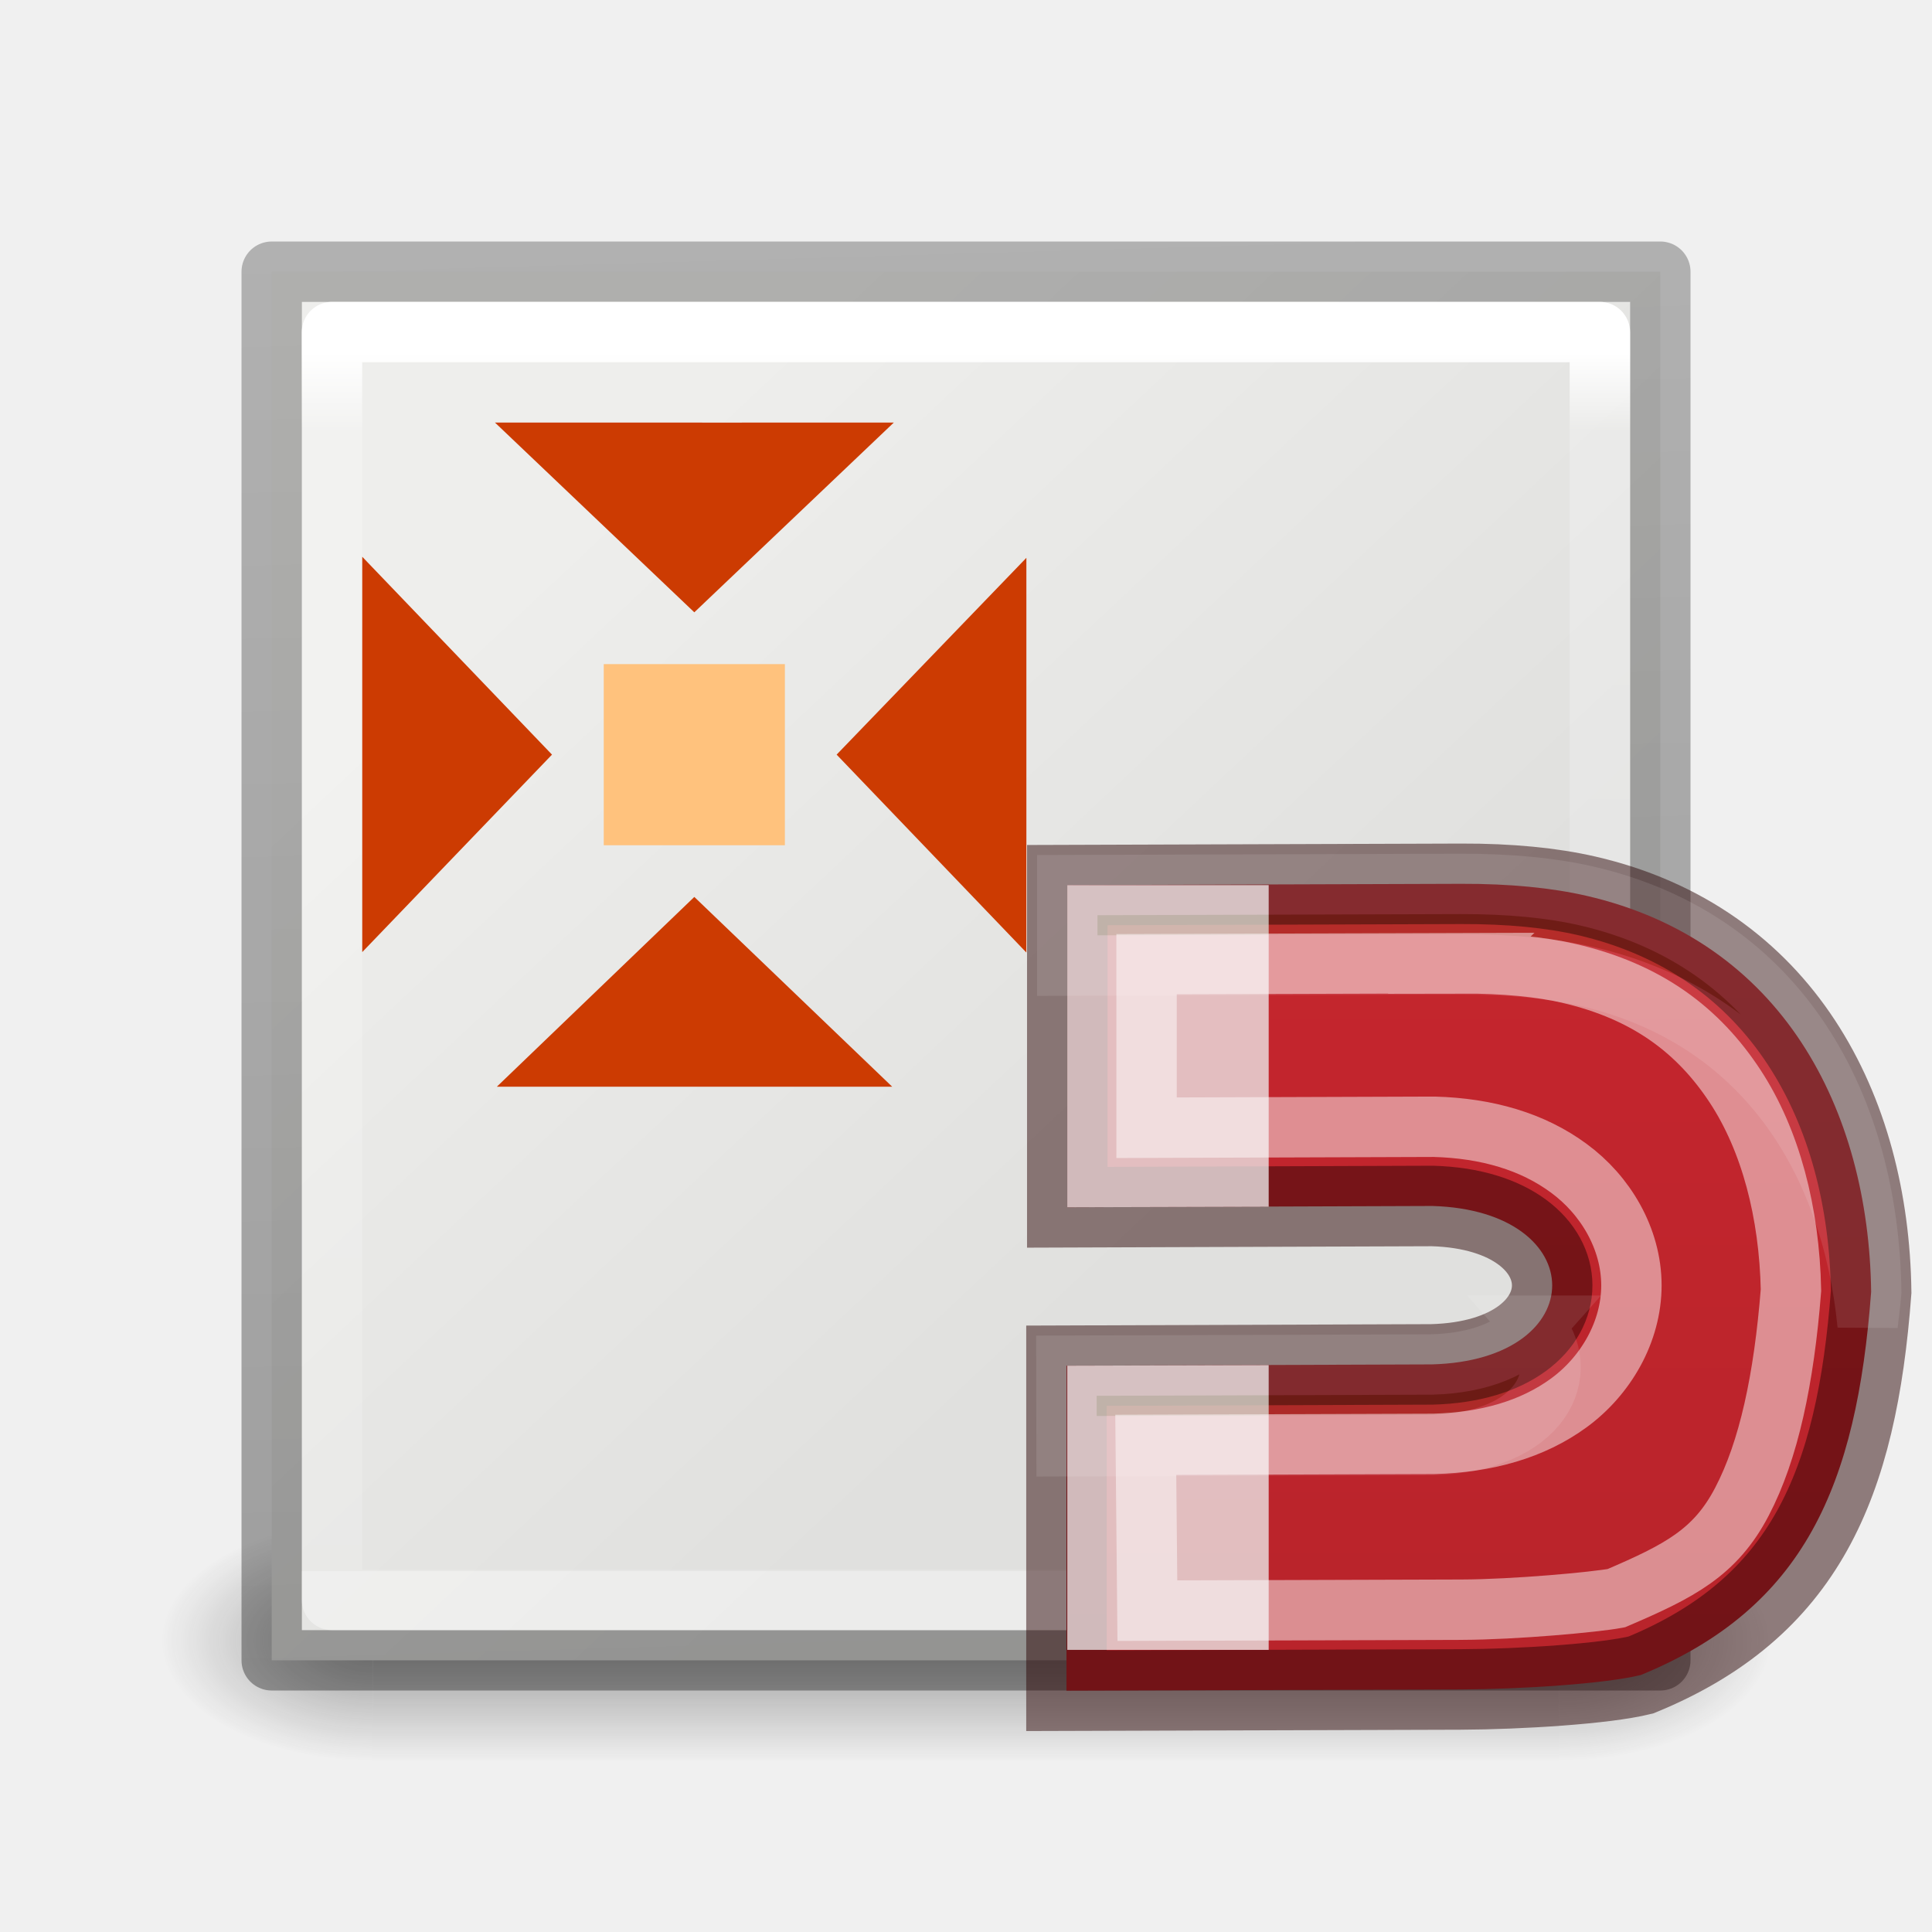
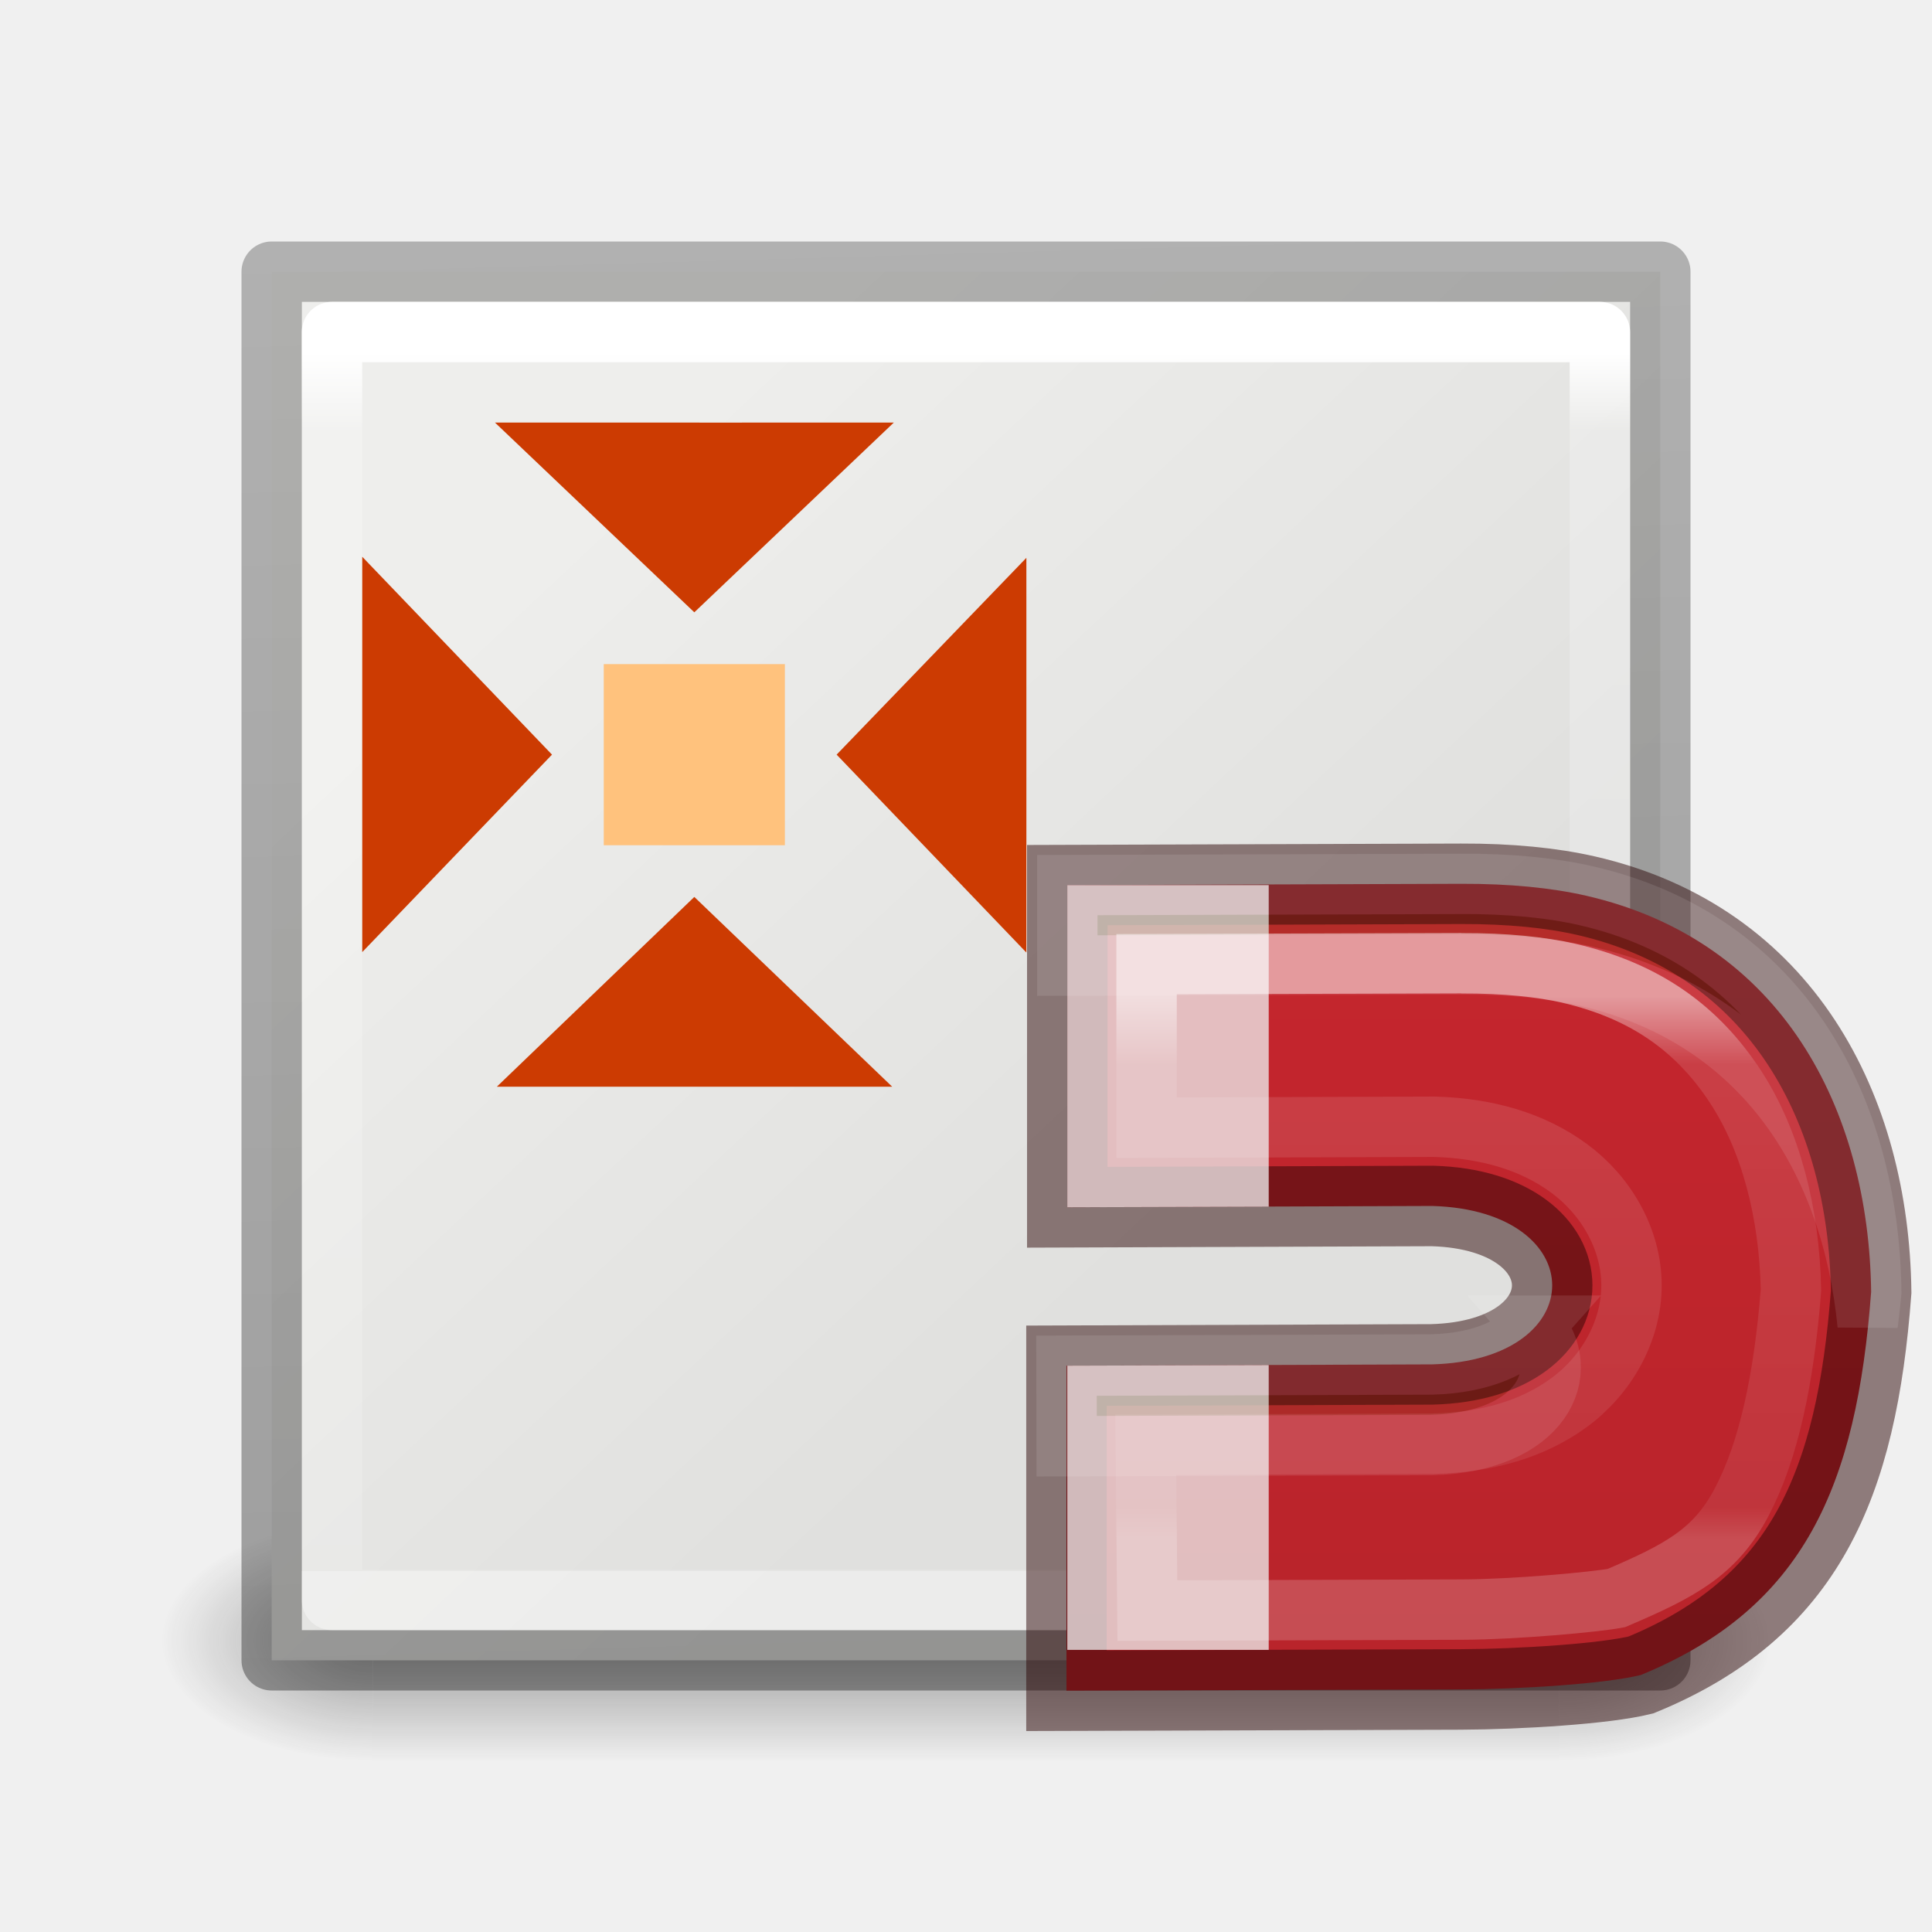
<svg xmlns="http://www.w3.org/2000/svg" xmlns:xlink="http://www.w3.org/1999/xlink" height="32" width="32">
-   <linearGradient id="a" gradientTransform="matrix(0 -.59172 -.63517 0 -18.42697 29.33785)" gradientUnits="userSpaceOnUse" x1="46.985" x2="46.985" y1="11.47" y2="20">
+   <radialGradient id="a" cx="4.993" cy="43.5" gradientTransform="matrix(2.003784 0 0 1.4 27.98813 -17.4)" gradientUnits="userSpaceOnUse" r="2.5" xlink:href="#b" />
+   <linearGradient id="b">
+     <stop offset="0" stop-color="#181818" />
+     <stop offset="1" stop-color="#181818" stop-opacity="0" />
+   </linearGradient>
+   <radialGradient id="c" cx="4.993" cy="43.5" gradientTransform="matrix(2.003784 0 0 1.4 -20.01187 -104.4)" gradientUnits="userSpaceOnUse" r="2.5" xlink:href="#b" />
+   <linearGradient id="d" gradientUnits="userSpaceOnUse" x1="25.058" x2="25.058" y1="47.028" y2="39.999">
+     <stop offset="0" stop-color="#181818" stop-opacity="0" />
+     <stop offset=".5" stop-color="#181818" />
+     <stop offset="1" stop-color="#181818" stop-opacity="0" />
+   </linearGradient>
+   <linearGradient id="e" gradientUnits="userSpaceOnUse" x1="9.607" x2="20.179" y1="8.482" y2="19.747">
+     <stop offset="0" stop-color="#eeeeec" />
+     <stop offset="1" stop-color="#e0e0de" />
+   </linearGradient>
+   <linearGradient id="f" gradientTransform="matrix(.3383803 0 0 .4066905 -7.826473 -1.075093)" gradientUnits="userSpaceOnUse" x1="12.7" x2="11" y1="71.337" y2="1">
+     <stop offset="0" stop-opacity=".34" />
+     <stop offset="1" stop-opacity=".247" />
+   </linearGradient>
+   <linearGradient id="g" gradientTransform="matrix(.3383803 0 0 .4066905 -7.826473 -1.075093)" gradientUnits="userSpaceOnUse" x1="67.458" x2="67.458" y1="17.003" y2="66.635">
+     <stop offset="0" stop-color="#fff" />
+     <stop offset=".064" stop-color="#fff" stop-opacity=".235" />
+     <stop offset="1" stop-color="#fff" stop-opacity=".157" />
+     <stop offset="1" stop-color="#fff" stop-opacity=".392" />
+   </linearGradient>
+   <linearGradient id="h" gradientUnits="userSpaceOnUse" x1="46.985" x2="46.985" y1="10" y2="23">
+     <stop offset="0" stop-color="#c6262e" />
+     <stop offset="1" stop-color="#b5232a" />
+   </linearGradient>
+   <linearGradient id="i" gradientTransform="matrix(0 -.59172 -.63517 0 9.814 30.722)" gradientUnits="userSpaceOnUse" x1="31.843" x2="20.435" y1="-57.348" y2="-57.348">
    <stop offset="0" stop-color="#fff" />
    <stop offset=".125" stop-color="#fff" stop-opacity=".235" />
    <stop offset=".939" stop-color="#fff" stop-opacity=".157" />
    <stop offset="1" stop-color="#fff" stop-opacity=".392" />
  </linearGradient>
-   <linearGradient id="b" gradientUnits="userSpaceOnUse" x1="18.744" x2="18.744" y1="8.616" y2="21.616">
-     <stop offset="0" stop-color="#c6262e" />
-     <stop offset="1" stop-color="#b5232a" />
-   </linearGradient>
-   <linearGradient id="c" gradientTransform="matrix(.2537859 0 0 .3050187 -5.871021 -2.685477)" gradientUnits="userSpaceOnUse" x1="67.458" x2="67.458" y1="17.003" y2="66.635">
-     <stop offset="0" stop-color="#fff" />
-     <stop offset=".064" stop-color="#fff" stop-opacity=".235" />
-     <stop offset="1" stop-color="#fff" stop-opacity=".157" />
-     <stop offset="1" stop-color="#fff" stop-opacity=".392" />
-   </linearGradient>
-   <radialGradient id="d" cx="4.993" cy="43.5" gradientTransform="matrix(2.003784 0 0 1.4 27.98813 -17.4)" gradientUnits="userSpaceOnUse" r="2.5" xlink:href="#e" />
-   <linearGradient id="e">
-     <stop offset="0" stop-color="#181818" />
-     <stop offset="1" stop-color="#181818" stop-opacity="0" />
-   </linearGradient>
-   <radialGradient id="f" cx="4.993" cy="43.5" gradientTransform="matrix(2.003784 0 0 1.4 -20.01187 -104.4)" gradientUnits="userSpaceOnUse" r="2.5" xlink:href="#e" />
-   <linearGradient id="g" gradientUnits="userSpaceOnUse" x1="25.058" x2="25.058" y1="47.028" y2="39.999">
-     <stop offset="0" stop-color="#181818" stop-opacity="0" />
-     <stop offset=".5" stop-color="#181818" />
-     <stop offset="1" stop-color="#181818" stop-opacity="0" />
-   </linearGradient>
-   <linearGradient id="h" gradientTransform="matrix(.2537859 0 0 .3050187 -5.871021 -2.685477)" gradientUnits="userSpaceOnUse" x1="12.7" x2="11" y1="71.337" y2="1">
-     <stop offset="0" stop-opacity=".34" />
-     <stop offset="1" stop-opacity=".247" />
-   </linearGradient>
-   <linearGradient id="i" gradientUnits="userSpaceOnUse" x1="7.204" x2="15.133" y1="4.483" y2="12.931">
-     <stop offset="0" stop-color="#eeeeec" />
-     <stop offset="1" stop-color="#e0e0de" />
-   </linearGradient>
-   <g transform="matrix(1.33333 0 0 1.33333 .001536 2.505534)">
-     <g opacity=".4" transform="matrix(.5263158 0 0 .4285713 -.631579 -.142854)">
-       <path d="m38 40h5l-.013 7.574h-5z" fill="url(#d)" />
-       <path d="m-9.987-47.574h5l-.013 7.574h-5z" fill="url(#f)" transform="scale(-1)" />
-       <path d="m10 40h28l-.013 7.574h-28z" fill="url(#g)" />
+   <g opacity=".4" transform="matrix(.7017526 0 0 .571427 -.840567 2.315062)">
+     <path d="m38 40h5l-.013 7.574h-5z" fill="url(#a)" />
+     <path d="m-9.987-47.574h5l-.013 7.574h-5z" fill="url(#c)" transform="scale(-1)" />
+     <path d="m10 40h28l-.013 7.574h-28z" fill="url(#d)" />
+   </g>
+   <path d="m4.5 4.5h23v23h-23z" fill="url(#e)" stroke="url(#f)" stroke-linecap="round" stroke-linejoin="round" />
+   <path d="m5.499 5.5v21h21v-21z" fill="none" stroke="url(#g)" stroke-linecap="round" stroke-linejoin="round" />
+   <g transform="matrix(.1964286 0 0 .1964286 2.07143 25.85617)">
+     <g fill="#cc3b02" fill-rule="evenodd">
+       <path d="m31.191-96 16.809 16 16.822-16h-12.816l-.006.004-8-.004z" />
+       <path d="m48-56-16.65 16h33.334z" />
+       <path d="m76-84.594-16 16.594 16 16.689z" />
+       <path d="m20-84.684v33.334l16-16.65z" />
    </g>
-     <path d="m3.374 1.496h17.25v17.25h-17.25z" fill="url(#i)" stroke="url(#h)" stroke-linecap="round" stroke-linejoin="round" stroke-width=".75" />
-     <path d="m4.123 2.246v15.75h15.75v-15.75z" fill="none" stroke="url(#c)" stroke-linecap="round" stroke-linejoin="round" stroke-width=".75" />
-     <g transform="matrix(.1473218 0 0 .1473218 1.552424 17.51302)">
-       <g fill="#cc3b02" fill-rule="evenodd">
-         <path d="m31.191-96 16.809 16 16.822-16h-12.816l-.006.004-8-.004z" />
-         <path d="m48-56-16.65 16h33.334z" />
-         <path d="m76-84.594-16 16.594 16 16.689z" />
-         <path d="m20-84.684v33.334l16-16.65z" />
-       </g>
-       <rect fill="#ffc27d" height="15.273" rx="0" transform="rotate(-90)" width="15.273" x="60.359" y="40.364" />
-     </g>
-     <path d="m18.149 9.1c.606-.002 1.125.05 1.554.148 2.437.56 3.51 2.657 3.54 4.92-.18 2.407-.828 3.926-2.86 4.76-.443.11-1.494.177-2.244.18l-4.892.015v-4.037l4.537-.016c2-.052 1.988-1.91.01-1.968l-4.537.016v-4.002z" fill="url(#b)" stroke="#2a0303" stroke-opacity=".49" />
-     <path d="m13.257 9.116v4.002l2.502-.007v-3.995zm2.502 5.963-2.502.007v3.53h2.502z" fill="#eee" fill-opacity=".761" stroke-width=".75" />
-     <path d="m18.147 9.101-4.89.015v1l4.89-.015c.608-.002 1.127.05 1.557.148 2.22.51 3.298 2.3 3.495 4.328.015-.137.034-.267.045-.407-.032-2.265-1.104-4.36-3.54-4.92-.43-.099-.95-.15-1.557-.149zm.908 5.488c-.233.263-.64.465-1.271.482l-4.538.015.002 1.001 4.535-.015c1.37-.036 1.772-.911 1.27-1.483z" fill="#206b00" opacity=".1" stroke="#fff" stroke-width=".75" />
-     <path d="m18.152 10.086-3.91.012v2.032l3.546-.012h.03c.65.018 1.22.183 1.67.516.453.332.776.872.777 1.453 0 .58-.32 1.126-.776 1.46-.453.332-1.027.493-1.68.51h-.022l-3.555.012.02 2.06 3.905-.012c.663-.002 1.66-.094 1.92-.143.788-.337 1.23-.566 1.56-1.197.334-.636.523-1.525.61-2.63-.02-.963-.252-1.86-.695-2.534-.45-.684-1.083-1.175-2.07-1.402-.334-.077-.783-.125-1.332-.123z" fill="none" opacity=".53" stroke="url(#a)" stroke-opacity=".915" stroke-width=".75" />
+     <rect fill="#ffc27d" height="15.273" rx="0" transform="rotate(-90)" width="15.273" x="60.359" y="40.364" />
  </g>
+   <path d="m46.39 10.484c.606-.002 1.125.05 1.554.148 2.437.56 3.51 2.657 3.54 4.92-.18 2.407-.828 3.926-2.86 4.76-.443.11-1.494.177-2.244.18l-4.892.015v-4.037l4.537-.016c2-.052 1.988-1.91.01-1.968l-4.537.016v-4.002z" fill="url(#h)" stroke="#2a0303" stroke-opacity=".49" transform="matrix(1.33333 0 0 1.33333 -37.653 .66)" />
+   <path d="m17.678 14.66v5.336l3.336-.01v-5.326zm3.336 7.95-3.336.01v4.707h3.336z" fill="#eee" fill-opacity=".761" />
+   <path d="m24.198 14.64-6.52.02v1.333l6.52-.02c.81-.003 1.503.066 2.076.197 2.96.68 4.397 3.066 4.66 5.77.02-.182.045-.356.06-.543-.042-3.02-1.472-5.813-4.72-6.56-.573-.132-1.266-.2-2.076-.198zm1.21 7.317c-.31.35-.853.62-1.694.643l-6.05.02.003 1.334 6.047-.02c1.827-.048 2.362-1.215 1.693-1.977z" fill="#206b00" opacity=".1" stroke="#fff" stroke-width="1" />
+   <path d="m46.393 11.47-3.91.012v2.032l3.546-.012h.03c.65.018 1.22.183 1.672.516.452.332.775.872.776 1.453 0 .58-.32 1.125-.776 1.458-.454.333-1.028.494-1.68.51-.008.002-.016.002-.023 0l-3.555.013.02 2.06 3.905-.012c.663-.002 1.66-.094 1.92-.143.788-.337 1.23-.566 1.56-1.197.334-.636.523-1.525.61-2.63-.02-.963-.252-1.86-.695-2.534-.45-.684-1.083-1.175-2.07-1.402-.334-.077-.783-.125-1.332-.123z" fill="none" opacity=".53" stroke="url(#i)" stroke-opacity=".915" stroke-width=".75" transform="matrix(1.33333 0 0 1.33333 -37.653 .66)" />
</svg>
